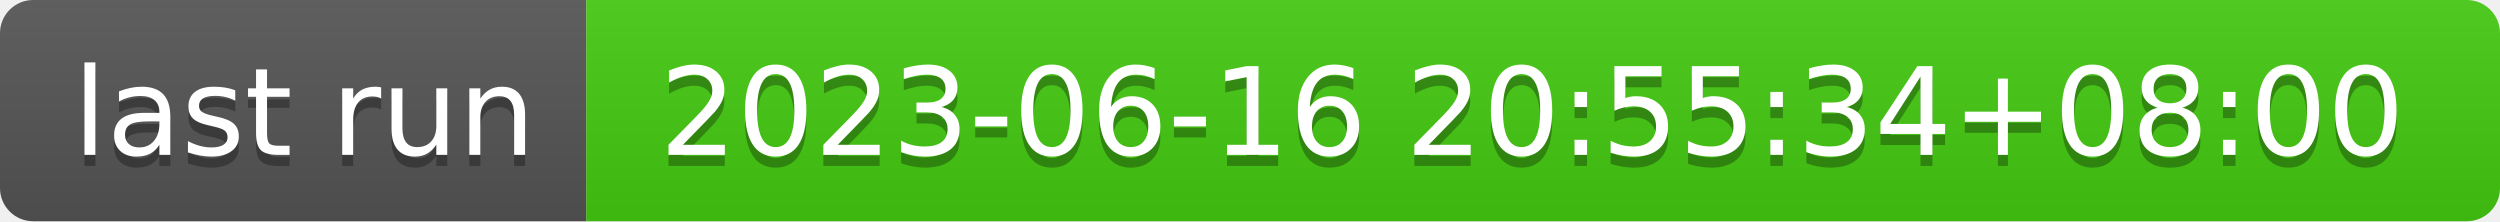
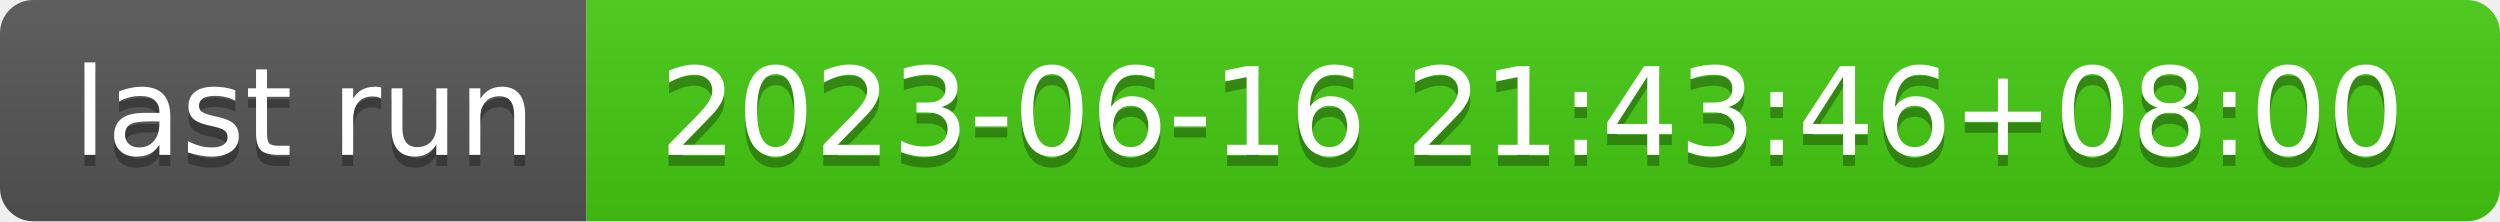
- <svg xmlns="http://www.w3.org/2000/svg" width="226" height="20" role="img" aria-label="last run: 2023-06-16 20:55:34+08:00">
+ <svg xmlns="http://www.w3.org/2000/svg" width="226" height="20" role="img" aria-label="last run: 2023-06-16 21:43:46+08:00">
  <linearGradient id="s" x2="0" y2="100%">
    <stop offset="0" stop-color="#bbb" stop-opacity=".1" />
    <stop offset="1" stop-opacity=".1" />
  </linearGradient>
  <clipPath id="r">
    <rect width="226" height="20" rx="3" fill="#fff" />
  </clipPath>
  <g clip-path="url(#r)">
    <rect width="53" height="20" fill="#555" />
    <rect x="53" width="173" height="20" fill="#4c1" />
    <rect width="226" height="20" fill="url(#s)" />
  </g>
  <g fill="#fff" text-anchor="middle" font-family="Verdana,Geneva,DejaVu Sans,sans-serif" text-rendering="geometricPrecision" font-size="110">
    <text aria-hidden="true" x="275" y="150" fill="#010101" fill-opacity=".3" transform="scale(.1)" textLength="430">last run</text>
    <text x="275" y="140" transform="scale(.1)" fill="#fff" textLength="430">last run</text>
-     <text aria-hidden="true" x="1385" y="150" fill="#010101" fill-opacity=".3" transform="scale(.1)" textLength="1630">2023-06-16 20:55:34+08:00</text>
-     <text x="1385" y="140" transform="scale(.1)" fill="#fff" textLength="1630">2023-06-16 20:55:34+08:00</text>
+     <text aria-hidden="true" x="1385" y="150" fill="#010101" fill-opacity=".3" transform="scale(.1)" textLength="1630">2023-06-16 21:43:46+08:00</text>
+     <text x="1385" y="140" transform="scale(.1)" fill="#fff" textLength="1630">2023-06-16 21:43:46+08:00</text>
  </g>
</svg>
